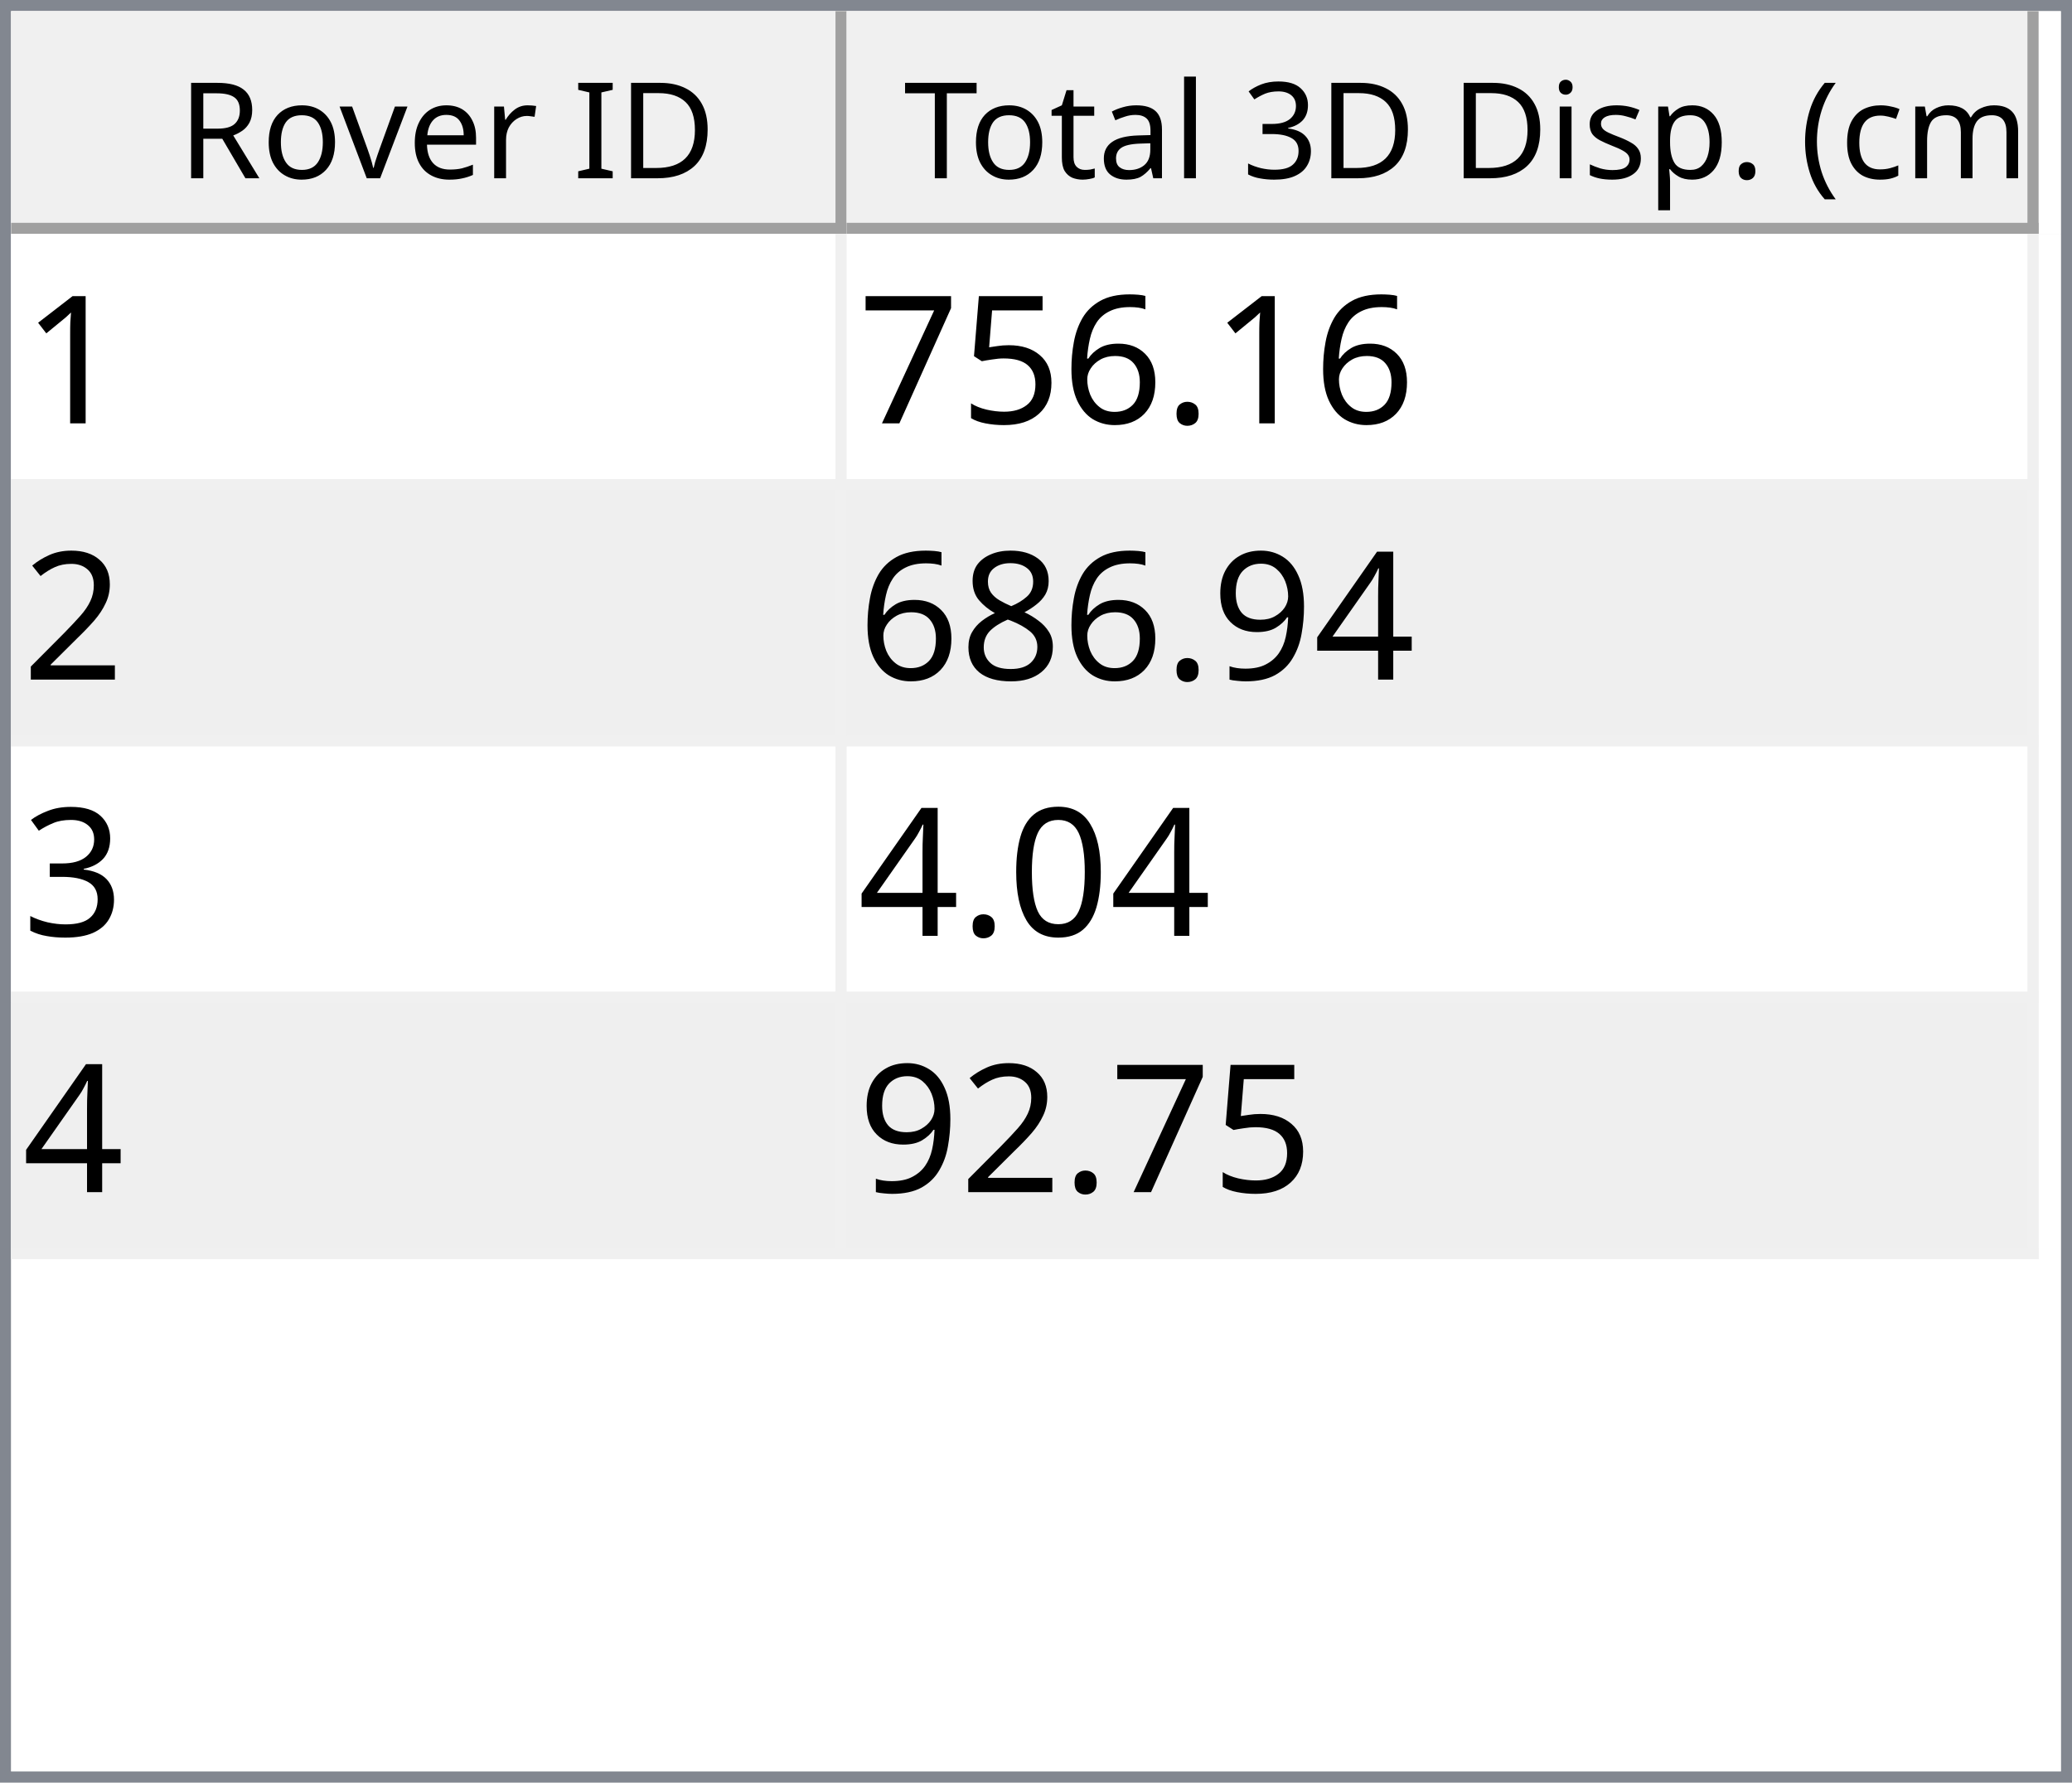
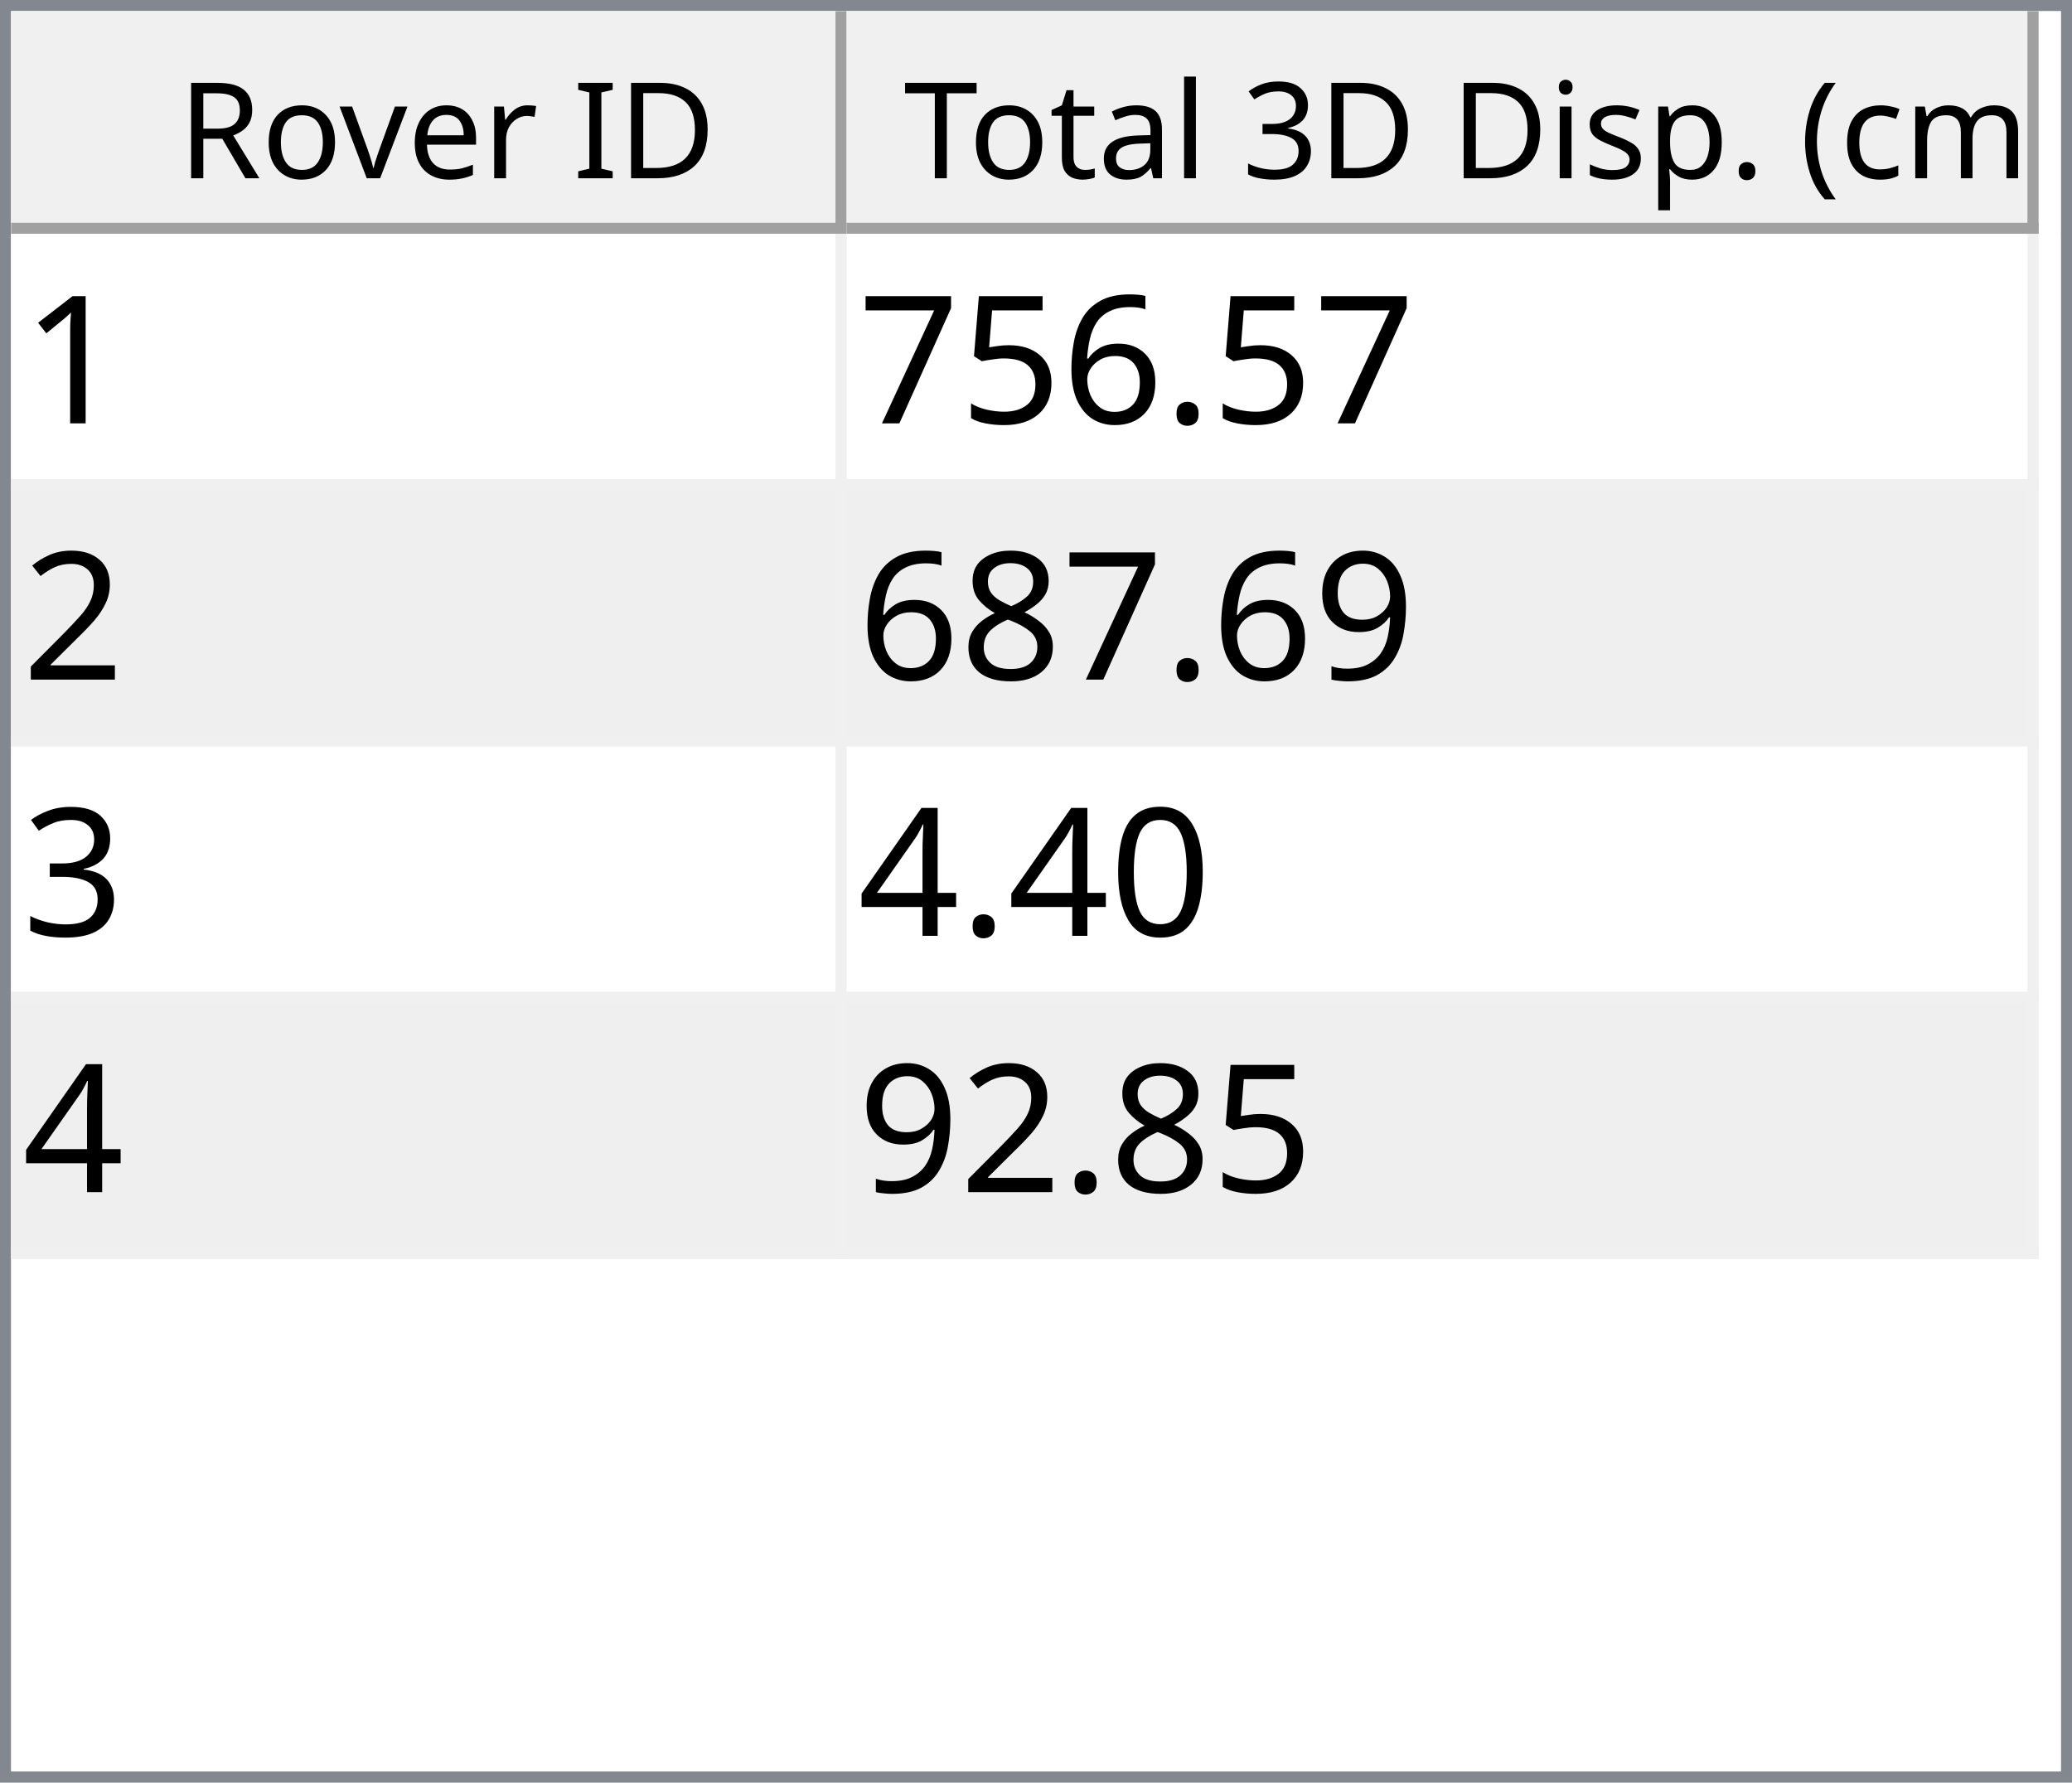
<svg xmlns="http://www.w3.org/2000/svg" style="fill-opacity:1; color-rendering:auto; color-interpolation:auto; text-rendering:auto; stroke:black; stroke-linecap:square; stroke-miterlimit:10; shape-rendering:auto; stroke-opacity:1; fill:black; stroke-dasharray:none; font-weight:normal; stroke-width:1; font-family:'Dialog'; font-style:normal; stroke-linejoin:miter; font-size:12px; stroke-dashoffset:0; image-rendering:auto;" width="186" height="160">
  <defs id="genericDefs" />
  <g>
    <defs id="defs1">
      <clipPath clipPathUnits="userSpaceOnUse" id="clipPath1">
        <path d="M0 0 L186 0 L186 160 L0 160 L0 0 Z" />
      </clipPath>
      <clipPath clipPathUnits="userSpaceOnUse" id="clipPath2">
        <path d="M0 0 L0 160 L186 160 L186 0 Z" />
      </clipPath>
      <clipPath clipPathUnits="userSpaceOnUse" id="clipPath3">
        <path d="M0 0 L0 20 L184 20 L184 0 Z" />
      </clipPath>
      <clipPath clipPathUnits="userSpaceOnUse" id="clipPath4">
        <path d="M0 0 L0 20 L75 20 L75 0 Z" />
      </clipPath>
      <clipPath clipPathUnits="userSpaceOnUse" id="clipPath5">
        <path d="M1 1 L1 19 L74 19 L74 1 Z" />
      </clipPath>
      <clipPath clipPathUnits="userSpaceOnUse" id="clipPath6">
        <path d="M0 0 L0 18 L73 18 L73 0 Z" />
      </clipPath>
      <clipPath clipPathUnits="userSpaceOnUse" id="clipPath7">
        <path d="M-0.5 -0.5 L-0.5 19.5 L74.5 19.5 L74.5 -0.5 Z" />
      </clipPath>
      <clipPath clipPathUnits="userSpaceOnUse" id="clipPath8">
        <path d="M0 0 L0 20 L107 20 L107 0 Z" />
      </clipPath>
      <clipPath clipPathUnits="userSpaceOnUse" id="clipPath9">
        <path d="M1 1 L1 19 L106 19 L106 1 Z" />
      </clipPath>
      <clipPath clipPathUnits="userSpaceOnUse" id="clipPath10">
        <path d="M0 0 L0 18 L105 18 L105 0 Z" />
      </clipPath>
      <clipPath clipPathUnits="userSpaceOnUse" id="clipPath11">
        <path d="M-0.5 -0.5 L-0.5 19.5 L106.5 19.5 L106.5 -0.5 Z" />
      </clipPath>
      <clipPath clipPathUnits="userSpaceOnUse" id="clipPath12">
        <path d="M0 0 L0 138 L184 138 L184 0 Z" />
      </clipPath>
      <clipPath clipPathUnits="userSpaceOnUse" id="clipPath13">
        <path d="M0 0 L0 92 L182 92 L182 0 Z" />
      </clipPath>
      <clipPath clipPathUnits="userSpaceOnUse" id="clipPath14">
        <path d="M-0.5 -0.5 L-0.5 91.5 L181.5 91.5 L181.5 -0.5 Z" />
      </clipPath>
      <clipPath clipPathUnits="userSpaceOnUse" id="clipPath15">
        <path d="M0 0 L0 22 L74 22 L74 0 Z" />
      </clipPath>
      <clipPath clipPathUnits="userSpaceOnUse" id="clipPath16">
        <path d="M0 0 L0 22 L106 22 L106 0 Z" />
      </clipPath>
      <font horiz-adv-x="64.551" id="font1">
        <font-face ascent="107.91" descent="25.098" units-per-em="100" style="font-style:normal; font-family:Segoe UI; font-weight:normal;" />
        <missing-glyph horiz-adv-x="64.551" d="M8.109 0 L8.109 68.266 L56.453 68.266 L56.453 0 L8.109 0 ZM15.328 7.234 L49.219 7.234 L49.219 61.031 L15.328 61.031 L15.328 7.234 Z" />
        <glyph unicode="D" horiz-adv-x="70.117" d="M9.188 0 L9.188 70.016 L28.516 70.016 Q65.531 70.016 65.531 35.891 Q65.531 19.672 55.25 9.836 Q44.969 0 27.734 0 L9.188 0 ZM17.391 62.594 L17.391 7.422 L27.828 7.422 Q41.609 7.422 49.273 14.797 Q56.938 22.172 56.938 35.688 Q56.938 62.594 28.328 62.594 L17.391 62.594 Z" />
        <glyph unicode="I" horiz-adv-x="26.611" d="M17.391 0 L9.188 0 L9.188 70.016 L17.391 70.016 L17.391 0 Z" />
        <glyph unicode=" " horiz-adv-x="27.393" d="" />
        <glyph unicode="r" horiz-adv-x="34.766" d="M34.188 41.891 Q32.078 43.5 28.125 43.5 Q23 43.5 19.555 38.672 Q16.109 33.844 16.109 25.484 L16.109 0 L8.109 0 L8.109 50 L16.109 50 L16.109 39.703 L16.312 39.703 Q18.016 44.969 21.531 47.922 Q25.047 50.875 29.391 50.875 Q32.516 50.875 34.188 50.203 L34.188 41.891 Z" />
        <glyph unicode="e" horiz-adv-x="52.295" d="M48.297 23 L12.984 23 Q13.188 14.656 17.484 10.109 Q21.781 5.562 29.297 5.562 Q37.75 5.562 44.828 11.141 L44.828 3.609 Q38.234 -1.172 27.391 -1.172 Q16.797 -1.172 10.742 5.641 Q4.688 12.453 4.688 24.812 Q4.688 36.469 11.305 43.82 Q17.922 51.172 27.734 51.172 Q37.547 51.172 42.922 44.828 Q48.297 38.484 48.297 27.203 L48.297 23 ZM40.094 29.781 Q40.047 36.719 36.75 40.578 Q33.453 44.438 27.594 44.438 Q21.922 44.438 17.969 40.383 Q14.016 36.328 13.094 29.781 L40.094 29.781 Z" />
        <glyph unicode="v" horiz-adv-x="47.9" d="M47.406 50 L27.484 0 L19.625 0 L0.688 50 L9.469 50 L22.172 13.672 Q23.578 9.672 23.922 6.688 L24.125 6.688 Q24.609 10.453 25.688 13.484 L38.969 50 L47.406 50 Z" />
        <glyph unicode="o" horiz-adv-x="58.594" d="M29 -1.172 Q17.922 -1.172 11.305 5.836 Q4.688 12.844 4.688 24.422 Q4.688 37.016 11.57 44.094 Q18.453 51.172 30.172 51.172 Q41.359 51.172 47.633 44.289 Q53.906 37.406 53.906 25.203 Q53.906 13.234 47.141 6.031 Q40.375 -1.172 29 -1.172 ZM29.594 44.438 Q21.875 44.438 17.383 39.188 Q12.891 33.938 12.891 24.703 Q12.891 15.828 17.43 10.695 Q21.969 5.562 29.594 5.562 Q37.359 5.562 41.531 10.594 Q45.703 15.625 45.703 24.906 Q45.703 34.281 41.531 39.359 Q37.359 44.438 29.594 44.438 Z" />
        <glyph unicode="R" horiz-adv-x="59.814" d="M59.375 0 L49.609 0 L37.891 19.625 Q36.281 22.359 34.766 24.289 Q33.25 26.219 31.664 27.438 Q30.078 28.656 28.25 29.219 Q26.422 29.781 24.125 29.781 L17.391 29.781 L17.391 0 L9.188 0 L9.188 70.016 L30.078 70.016 Q34.672 70.016 38.555 68.867 Q42.438 67.719 45.289 65.375 Q48.141 63.031 49.758 59.547 Q51.375 56.062 51.375 51.375 Q51.375 47.703 50.273 44.656 Q49.172 41.609 47.148 39.211 Q45.125 36.812 42.266 35.133 Q39.406 33.453 35.844 32.516 L35.844 32.328 Q37.594 31.547 38.891 30.547 Q40.188 29.547 41.359 28.18 Q42.531 26.812 43.68 25.078 Q44.828 23.344 46.234 21.047 L59.375 0 ZM17.391 62.594 L17.391 37.203 L28.516 37.203 Q31.594 37.203 34.203 38.133 Q36.812 39.062 38.719 40.797 Q40.625 42.531 41.703 45.047 Q42.781 47.562 42.781 50.688 Q42.781 56.297 39.141 59.445 Q35.5 62.594 28.609 62.594 L17.391 62.594 Z" />
        <glyph unicode=")" horiz-adv-x="30.176" d="M8.297 -15.922 L1.172 -15.922 Q16.406 2.344 16.406 26.812 Q16.406 51.469 1.078 70.016 L8.297 70.016 Q23.531 52.156 23.531 26.703 Q23.531 1.375 8.297 -15.922 Z" />
        <glyph unicode="m" horiz-adv-x="86.133" d="M79.109 0 L71.094 0 L71.094 28.719 Q71.094 37.016 68.531 40.727 Q65.969 44.438 59.906 44.438 Q54.781 44.438 51.195 39.75 Q47.609 35.062 47.609 28.516 L47.609 0 L39.594 0 L39.594 29.688 Q39.594 44.438 28.219 44.438 Q22.953 44.438 19.531 40.016 Q16.109 35.594 16.109 28.516 L16.109 0 L8.109 0 L8.109 50 L16.109 50 L16.109 42.094 L16.312 42.094 Q21.625 51.172 31.844 51.172 Q36.969 51.172 40.773 48.312 Q44.578 45.453 46 40.828 Q51.562 51.172 62.594 51.172 Q79.109 51.172 79.109 30.812 L79.109 0 Z" />
        <glyph unicode="c" horiz-adv-x="46.191" d="M42.188 2.297 Q36.422 -1.172 28.516 -1.172 Q17.828 -1.172 11.258 5.789 Q4.688 12.75 4.688 23.828 Q4.688 36.188 11.766 43.68 Q18.844 51.172 30.672 51.172 Q37.25 51.172 42.281 48.734 L42.281 40.531 Q36.719 44.438 30.375 44.438 Q22.703 44.438 17.797 38.945 Q12.891 33.453 12.891 24.516 Q12.891 15.719 17.508 10.641 Q22.125 5.562 29.891 5.562 Q36.422 5.562 42.188 9.906 L42.188 2.297 Z" />
        <glyph unicode="(" horiz-adv-x="30.176" d="M29.109 -15.922 L21.969 -15.922 Q6.844 1.375 6.844 26.703 Q6.844 52.156 21.969 70.016 L29.203 70.016 Q13.875 51.469 13.875 26.812 Q13.875 2.344 29.109 -15.922 Z" />
        <glyph unicode="." horiz-adv-x="21.68" d="M10.891 -1.078 Q8.641 -1.078 7.055 0.539 Q5.469 2.156 5.469 4.391 Q5.469 6.641 7.055 8.273 Q8.641 9.906 10.891 9.906 Q13.188 9.906 14.797 8.273 Q16.406 6.641 16.406 4.391 Q16.406 2.156 14.797 0.539 Q13.188 -1.078 10.891 -1.078 Z" />
        <glyph unicode="p" horiz-adv-x="58.789" d="M16.312 7.234 L16.109 7.234 L16.109 -23 L8.109 -23 L8.109 50 L16.109 50 L16.109 41.219 L16.312 41.219 Q22.219 51.172 33.594 51.172 Q43.266 51.172 48.688 44.461 Q54.109 37.75 54.109 26.469 Q54.109 13.922 48 6.375 Q41.891 -1.172 31.297 -1.172 Q21.578 -1.172 16.312 7.234 ZM16.109 27.391 L16.109 20.406 Q16.109 14.203 20.141 9.883 Q24.172 5.562 30.375 5.562 Q37.641 5.562 41.773 11.133 Q45.906 16.703 45.906 26.609 Q45.906 34.969 42.047 39.703 Q38.188 44.438 31.594 44.438 Q24.609 44.438 20.359 39.578 Q16.109 34.719 16.109 27.391 Z" />
        <glyph unicode="s" horiz-adv-x="42.432" d="M5.078 1.812 L5.078 10.406 Q11.625 5.562 19.484 5.562 Q30.031 5.562 30.031 12.594 Q30.031 14.594 29.125 15.992 Q28.219 17.391 26.68 18.461 Q25.141 19.531 23.07 20.383 Q21 21.234 18.609 22.172 Q15.281 23.484 12.766 24.828 Q10.25 26.172 8.57 27.859 Q6.891 29.547 6.031 31.695 Q5.172 33.844 5.172 36.719 Q5.172 40.234 6.789 42.945 Q8.406 45.656 11.086 47.484 Q13.766 49.312 17.211 50.242 Q20.656 51.172 24.312 51.172 Q30.812 51.172 35.938 48.922 L35.938 40.828 Q30.422 44.438 23.25 44.438 Q21 44.438 19.195 43.922 Q17.391 43.406 16.094 42.477 Q14.797 41.547 14.086 40.258 Q13.375 38.969 13.375 37.406 Q13.375 35.453 14.086 34.133 Q14.797 32.812 16.164 31.789 Q17.531 30.766 19.484 29.938 Q21.438 29.109 23.922 28.125 Q27.25 26.859 29.883 25.516 Q32.516 24.172 34.375 22.484 Q36.234 20.797 37.234 18.602 Q38.234 16.406 38.234 13.375 Q38.234 9.672 36.602 6.938 Q34.969 4.203 32.234 2.398 Q29.5 0.594 25.93 -0.289 Q22.359 -1.172 18.453 -1.172 Q10.75 -1.172 5.078 1.812 Z" />
        <glyph unicode="i" horiz-adv-x="24.219" d="M12.203 62.703 Q10.062 62.703 8.547 64.164 Q7.031 65.625 7.031 67.875 Q7.031 70.125 8.547 71.609 Q10.062 73.094 12.203 73.094 Q14.406 73.094 15.945 71.609 Q17.484 70.125 17.484 67.875 Q17.484 65.719 15.945 64.211 Q14.406 62.703 12.203 62.703 ZM16.109 0 L8.109 0 L8.109 50 L16.109 50 L16.109 0 Z" />
        <glyph unicode="3" horiz-adv-x="53.906" d="M46.531 19.828 Q46.531 15.094 44.75 11.211 Q42.969 7.328 39.719 4.57 Q36.469 1.812 31.93 0.297 Q27.391 -1.219 21.922 -1.219 Q11.922 -1.219 6 2.594 L6 11.188 Q13.094 5.609 22.219 5.609 Q25.875 5.609 28.828 6.539 Q31.781 7.469 33.906 9.227 Q36.031 10.984 37.18 13.477 Q38.328 15.969 38.328 19.094 Q38.328 32.812 18.797 32.812 L12.984 32.812 L12.984 39.594 L18.5 39.594 Q35.797 39.594 35.797 52.484 Q35.797 64.406 22.609 64.406 Q15.188 64.406 8.688 59.422 L8.688 67.188 Q15.375 71.188 24.609 71.188 Q29 71.188 32.57 69.969 Q36.141 68.75 38.68 66.555 Q41.219 64.359 42.609 61.281 Q44 58.203 44 54.5 Q44 40.672 30.031 36.719 L30.031 36.531 Q33.594 36.141 36.625 34.797 Q39.656 33.453 41.852 31.305 Q44.047 29.156 45.289 26.25 Q46.531 23.344 46.531 19.828 Z" />
        <glyph unicode="l" horiz-adv-x="24.219" d="M16.109 0 L8.109 0 L8.109 74.031 L16.109 74.031 L16.109 0 Z" />
        <glyph unicode="a" horiz-adv-x="50.879" d="M43.891 0 L35.891 0 L35.891 7.812 L35.688 7.812 Q30.469 -1.172 20.312 -1.172 Q12.844 -1.172 8.617 2.781 Q4.391 6.734 4.391 13.281 Q4.391 27.297 20.906 29.594 L35.891 31.688 Q35.891 44.438 25.594 44.438 Q16.547 44.438 9.281 38.281 L9.281 46.484 Q16.656 51.172 26.266 51.172 Q43.891 51.172 43.891 32.516 L43.891 0 ZM35.891 25.297 L23.828 23.641 Q18.266 22.859 15.43 20.875 Q12.594 18.891 12.594 13.875 Q12.594 10.203 15.211 7.883 Q17.828 5.562 22.172 5.562 Q28.125 5.562 32.008 9.742 Q35.891 13.922 35.891 20.312 L35.891 25.297 Z" />
        <glyph unicode="t" horiz-adv-x="33.887" d="M31.297 0.484 Q28.469 -1.078 23.828 -1.078 Q10.688 -1.078 10.688 13.578 L10.688 43.172 L2.094 43.172 L2.094 50 L10.688 50 L10.688 62.203 L18.703 64.797 L18.703 50 L31.297 50 L31.297 43.172 L18.703 43.172 L18.703 14.984 Q18.703 9.969 20.414 7.82 Q22.125 5.672 26.078 5.672 Q29.109 5.672 31.297 7.328 L31.297 0.484 Z" />
        <glyph unicode="T" horiz-adv-x="52.393" d="M50.594 62.594 L30.375 62.594 L30.375 0 L22.172 0 L22.172 62.594 L2 62.594 L2 70.016 L50.594 70.016 L50.594 62.594 Z" />
      </font>
      <font horiz-adv-x="75.0" id="font2">
        <font-face ascent="100.537" descent="21.973" units-per-em="100" style="font-style:normal; font-family:sans-serif; font-weight:normal;" />
        <missing-glyph horiz-adv-x="75.0" d="M12.5 0 L12.5 62.5 L62.5 62.5 L62.5 0 L12.5 0 ZM14.062 1.562 L60.938 1.562 L60.938 60.938 L14.062 60.938 L14.062 1.562 Z" />
        <glyph unicode="1" horiz-adv-x="55.615" d="M37.25 0 L28.469 0 L28.469 56 Q25.297 52.984 20.141 49.953 Q14.984 46.922 10.891 45.406 L10.891 53.906 Q18.266 57.375 23.781 62.305 Q29.297 67.234 31.594 71.875 L37.25 71.875 L37.25 0 Z" />
        <glyph unicode="." horiz-adv-x="27.783" d="M9.078 0 L9.078 10.016 L19.094 10.016 L19.094 0 L9.078 0 Z" />
        <glyph unicode="6" horiz-adv-x="55.615" d="M49.75 54.047 L41.016 53.375 Q39.844 58.547 37.703 60.891 Q34.125 64.656 28.906 64.656 Q24.703 64.656 21.531 62.312 Q17.391 59.281 14.992 53.469 Q12.594 47.656 12.5 36.922 Q15.672 41.75 20.266 44.094 Q24.859 46.438 29.891 46.438 Q38.672 46.438 44.852 39.969 Q51.031 33.5 51.031 23.25 Q51.031 16.5 48.125 10.719 Q45.219 4.938 40.141 1.859 Q35.062 -1.219 28.609 -1.219 Q17.625 -1.219 10.695 6.859 Q3.766 14.938 3.766 33.5 Q3.766 54.25 11.422 63.672 Q18.109 71.875 29.438 71.875 Q37.891 71.875 43.289 67.141 Q48.688 62.406 49.75 54.047 ZM13.875 23.188 Q13.875 18.656 15.797 14.508 Q17.719 10.359 21.188 8.18 Q24.656 6 28.469 6 Q34.031 6 38.039 10.492 Q42.047 14.984 42.047 22.703 Q42.047 30.125 38.086 34.398 Q34.125 38.672 28.125 38.672 Q22.172 38.672 18.023 34.398 Q13.875 30.125 13.875 23.188 Z" />
        <glyph unicode="5" horiz-adv-x="55.615" d="M4.156 18.75 L13.375 19.531 Q14.406 12.797 18.141 9.398 Q21.875 6 27.156 6 Q33.5 6 37.891 10.789 Q42.281 15.578 42.281 23.484 Q42.281 31 38.062 35.352 Q33.844 39.703 27 39.703 Q22.75 39.703 19.336 37.773 Q15.922 35.844 13.969 32.766 L5.719 33.844 L12.641 70.609 L48.25 70.609 L48.25 62.203 L19.672 62.203 L15.828 42.969 Q22.266 47.469 29.344 47.469 Q38.719 47.469 45.164 40.969 Q51.609 34.469 51.609 24.266 Q51.609 14.547 45.953 7.469 Q39.062 -1.219 27.156 -1.219 Q17.391 -1.219 11.211 4.25 Q5.031 9.719 4.156 18.75 Z" />
        <glyph unicode="7" horiz-adv-x="55.615" d="M4.734 62.203 L4.734 70.656 L51.078 70.656 L51.078 63.812 Q44.234 56.547 37.523 44.484 Q30.812 32.422 27.156 19.672 Q24.516 10.688 23.781 0 L14.75 0 Q14.891 8.453 18.062 20.414 Q21.234 32.375 27.172 43.484 Q33.109 54.594 39.797 62.203 L4.734 62.203 Z" />
        <glyph unicode="2" horiz-adv-x="55.615" d="M50.344 8.453 L50.344 0 L3.031 0 Q2.938 3.172 4.047 6.109 Q5.859 10.938 9.836 15.625 Q13.812 20.312 21.344 26.469 Q33.016 36.031 37.117 41.625 Q41.219 47.219 41.219 52.203 Q41.219 57.422 37.477 61.008 Q33.734 64.594 27.734 64.594 Q21.391 64.594 17.578 60.789 Q13.766 56.984 13.719 50.25 L4.688 51.172 Q5.609 61.281 11.664 66.578 Q17.719 71.875 27.938 71.875 Q38.234 71.875 44.242 66.164 Q50.25 60.453 50.25 52 Q50.25 47.703 48.492 43.555 Q46.734 39.406 42.656 34.812 Q38.578 30.219 29.109 22.219 Q21.188 15.578 18.945 13.211 Q16.703 10.844 15.234 8.453 L50.344 8.453 Z" />
-         <glyph unicode="4" horiz-adv-x="55.615" d="M32.328 0 L32.328 17.141 L1.266 17.141 L1.266 25.203 L33.938 71.578 L41.109 71.578 L41.109 25.203 L50.781 25.203 L50.781 17.141 L41.109 17.141 L41.109 0 L32.328 0 ZM32.328 25.203 L32.328 57.469 L9.906 25.203 L32.328 25.203 Z" />
        <glyph unicode="9" horiz-adv-x="55.615" d="M5.469 16.547 L13.922 17.328 Q14.984 11.375 18.016 8.688 Q21.047 6 25.781 6 Q29.828 6 32.883 7.859 Q35.938 9.719 37.891 12.82 Q39.844 15.922 41.164 21.195 Q42.484 26.469 42.484 31.938 Q42.484 32.516 42.438 33.688 Q39.797 29.5 35.234 26.883 Q30.672 24.266 25.344 24.266 Q16.453 24.266 10.305 30.711 Q4.156 37.156 4.156 47.703 Q4.156 58.594 10.578 65.234 Q17 71.875 26.656 71.875 Q33.641 71.875 39.43 68.117 Q45.219 64.359 48.219 57.398 Q51.219 50.438 51.219 37.25 Q51.219 23.531 48.242 15.406 Q45.266 7.281 39.383 3.031 Q33.5 -1.219 25.594 -1.219 Q17.188 -1.219 11.867 3.445 Q6.547 8.109 5.469 16.547 ZM41.453 48.141 Q41.453 55.719 37.43 60.156 Q33.406 64.594 27.734 64.594 Q21.875 64.594 17.531 59.812 Q13.188 55.031 13.188 47.406 Q13.188 40.578 17.312 36.305 Q21.438 32.031 27.484 32.031 Q33.594 32.031 37.523 36.305 Q41.453 40.578 41.453 48.141 Z" />
        <glyph unicode="8" horiz-adv-x="55.615" d="M17.672 38.812 Q12.203 40.828 9.57 44.539 Q6.938 48.25 6.938 53.422 Q6.938 61.234 12.555 66.555 Q18.172 71.875 27.484 71.875 Q36.859 71.875 42.578 66.43 Q48.297 60.984 48.297 53.172 Q48.297 48.188 45.68 44.508 Q43.062 40.828 37.75 38.812 Q44.344 36.672 47.781 31.883 Q51.219 27.094 51.219 20.453 Q51.219 11.281 44.727 5.031 Q38.234 -1.219 27.641 -1.219 Q17.047 -1.219 10.547 5.055 Q4.047 11.328 4.047 20.703 Q4.047 27.688 7.594 32.398 Q11.141 37.109 17.672 38.812 ZM15.922 53.719 Q15.922 48.641 19.195 45.414 Q22.469 42.188 27.688 42.188 Q32.766 42.188 36.016 45.383 Q39.266 48.578 39.266 53.219 Q39.266 58.062 35.914 61.359 Q32.562 64.656 27.594 64.656 Q22.562 64.656 19.242 61.43 Q15.922 58.203 15.922 53.719 ZM13.094 20.656 Q13.094 16.891 14.875 13.375 Q16.656 9.859 20.172 7.93 Q23.688 6 27.734 6 Q34.031 6 38.133 10.055 Q42.234 14.109 42.234 20.359 Q42.234 26.703 38.016 30.859 Q33.797 35.016 27.438 35.016 Q21.234 35.016 17.164 30.914 Q13.094 26.812 13.094 20.656 Z" />
        <glyph unicode="3" horiz-adv-x="55.615" d="M4.203 18.891 L12.984 20.062 Q14.5 12.594 18.141 9.297 Q21.781 6 27 6 Q33.203 6 37.477 10.297 Q41.75 14.594 41.75 20.953 Q41.75 27 37.797 30.93 Q33.844 34.859 27.734 34.859 Q25.25 34.859 21.531 33.891 L22.516 41.609 Q23.391 41.5 23.922 41.5 Q29.547 41.5 34.039 44.43 Q38.531 47.359 38.531 53.469 Q38.531 58.297 35.258 61.477 Q31.984 64.656 26.812 64.656 Q21.688 64.656 18.266 61.43 Q14.844 58.203 13.875 51.766 L5.078 53.328 Q6.688 62.156 12.398 67.016 Q18.109 71.875 26.609 71.875 Q32.469 71.875 37.398 69.359 Q42.328 66.844 44.945 62.5 Q47.562 58.156 47.562 53.266 Q47.562 48.641 45.07 44.828 Q42.578 41.016 37.703 38.766 Q44.047 37.312 47.562 32.695 Q51.078 28.078 51.078 21.141 Q51.078 11.766 44.242 5.25 Q37.406 -1.266 26.953 -1.266 Q17.531 -1.266 11.305 4.352 Q5.078 9.969 4.203 18.891 Z" />
        <glyph unicode="0" horiz-adv-x="55.615" d="M4.156 35.297 Q4.156 48 6.766 55.742 Q9.375 63.484 14.523 67.68 Q19.672 71.875 27.484 71.875 Q33.25 71.875 37.594 69.555 Q41.938 67.234 44.773 62.867 Q47.609 58.5 49.219 52.227 Q50.828 45.953 50.828 35.297 Q50.828 22.703 48.242 14.969 Q45.656 7.234 40.508 3.008 Q35.359 -1.219 27.484 -1.219 Q17.141 -1.219 11.234 6.203 Q4.156 15.141 4.156 35.297 ZM13.188 35.297 Q13.188 17.672 17.312 11.836 Q21.438 6 27.484 6 Q33.547 6 37.672 11.859 Q41.797 17.719 41.797 35.297 Q41.797 52.984 37.672 58.789 Q33.547 64.594 27.391 64.594 Q21.344 64.594 17.719 59.469 Q13.188 52.938 13.188 35.297 Z" />
+         <glyph unicode="4" horiz-adv-x="55.615" d="M32.328 0 L32.328 17.141 L1.266 17.141 L1.266 25.203 L33.938 71.578 L41.109 71.578 L41.109 25.203 L50.781 25.203 L50.781 17.141 L41.109 17.141 L41.109 0 L32.328 0 ZM32.328 25.203 L32.328 57.469 L9.906 25.203 L32.328 25.203 Z" />
      </font>
    </defs>
    <g style="fill:white; stroke:white;">
      <rect x="0" y="0" width="186" style="clip-path:url(#clipPath1); stroke:none;" height="160" />
    </g>
    <g style="fill:white; text-rendering:optimizeSpeed; color-rendering:optimizeSpeed; image-rendering:optimizeSpeed; shape-rendering:crispEdges; stroke:white; color-interpolation:sRGB;">
      <rect x="0" width="186" height="160" y="0" style="stroke:none;" />
      <path style="stroke:none;" d="M0 160 L186 160 L186 0 L0 0 Z" />
    </g>
    <g style="fill:rgb(240,240,240); font-family:'Segoe UI'; stroke:rgb(240,240,240);">
      <rect x="0" y="0" width="186" style="clip-path:url(#clipPath2); stroke:none;" height="160" />
    </g>
    <g style="fill:rgb(130,135,144); font-family:'Segoe UI'; stroke:rgb(130,135,144);">
      <path d="M0 0 L186 0 L186 160 L0 160 L0 0 ZM1 1 L185 1 L185 159 L1 159 L1 1 Z" style="fill-rule:evenodd; clip-path:url(#clipPath2); stroke:none;" />
    </g>
    <g style="fill:white; font-family:'Segoe UI'; stroke:white;" transform="translate(1,1)">
      <rect x="0" y="0" width="184" style="clip-path:url(#clipPath3); stroke:none;" height="20" />
    </g>
    <g style="fill:rgb(240,240,240); font-family:'Segoe UI'; stroke:rgb(240,240,240);" transform="translate(1,1)">
      <rect x="0" y="0" width="75" style="clip-path:url(#clipPath4); stroke:none;" height="20" />
    </g>
    <g style="font-family:'Segoe UI';" transform="translate(2,2)">
      <text x="14" xml:space="preserve" y="14" style="clip-path:url(#clipPath6); stroke:none;">Rover ID</text>
    </g>
    <g style="fill:rgb(160,160,160); font-family:'Segoe UI'; stroke:rgb(160,160,160); stroke-linejoin:bevel;" transform="translate(1.5,1.5)">
      <line x1="74" x2="74" y1="0" style="fill:none; clip-path:url(#clipPath7);" y2="19" />
    </g>
    <g style="fill:rgb(160,160,160); font-family:'Segoe UI'; stroke:rgb(160,160,160); stroke-linejoin:bevel;" transform="matrix(1,0,0,1,1,1) translate(0.5,0.5)">
      <line x1="0" x2="74" y1="19" style="fill:none; clip-path:url(#clipPath7);" y2="19" />
    </g>
    <g style="fill:rgb(240,240,240); font-family:'Segoe UI'; stroke:rgb(240,240,240);" transform="translate(76,1)">
      <rect x="0" y="0" width="107" style="clip-path:url(#clipPath8); stroke:none;" height="20" />
    </g>
    <g style="font-family:'Segoe UI';" transform="translate(77,2)">
      <text x="1" xml:space="preserve" y="14" style="clip-path:url(#clipPath10); stroke:none;"> Total 3D Disp. (cm)</text>
    </g>
    <g style="fill:rgb(160,160,160); font-family:'Segoe UI'; stroke:rgb(160,160,160); stroke-linejoin:bevel;" transform="translate(76.5,1.5)">
      <line x1="106" x2="106" y1="0" style="fill:none; clip-path:url(#clipPath11);" y2="19" />
    </g>
    <g style="fill:rgb(160,160,160); font-family:'Segoe UI'; stroke:rgb(160,160,160); stroke-linejoin:bevel;" transform="matrix(1,0,0,1,76,1) translate(0.5,0.5)">
      <line x1="0" x2="106" y1="19" style="fill:none; clip-path:url(#clipPath11);" y2="19" />
    </g>
    <g style="fill:white; font-family:'Segoe UI'; stroke:white;" transform="translate(1,21)">
      <rect x="0" y="0" width="184" style="clip-path:url(#clipPath12); stroke:none;" height="138" />
    </g>
    <g style="fill:rgb(240,240,240); font-size:16px; font-family:sans-serif; stroke:rgb(240,240,240);" transform="translate(1,21)">
      <rect x="0" y="0" width="182" style="clip-path:url(#clipPath13); stroke:none;" height="92" />
      <line transform="translate(0.5,0.5)" x1="0" x2="181" y1="22" style="clip-path:url(#clipPath14); fill:none; stroke-linejoin:bevel;" y2="22" />
    </g>
    <g transform="matrix(1,0,0,1,1,21) translate(0.5,0.5)" style="fill:rgb(240,240,240); font-size:16px; font-family:sans-serif; stroke:rgb(240,240,240); stroke-linejoin:bevel;">
      <line x1="0" x2="181" y1="45" style="fill:none; clip-path:url(#clipPath14);" y2="45" />
    </g>
    <g transform="matrix(1,0,0,1,1,21) translate(0.5,0.5)" style="fill:rgb(240,240,240); font-size:16px; font-family:sans-serif; stroke:rgb(240,240,240); stroke-linejoin:bevel;">
      <line x1="0" x2="181" y1="68" style="fill:none; clip-path:url(#clipPath14);" y2="68" />
    </g>
    <g transform="matrix(1,0,0,1,1,21) translate(0.5,0.5)" style="fill:rgb(240,240,240); font-size:16px; font-family:sans-serif; stroke:rgb(240,240,240); stroke-linejoin:bevel;">
      <line x1="0" x2="181" y1="91" style="fill:none; clip-path:url(#clipPath14);" y2="91" />
    </g>
    <g transform="matrix(1,0,0,1,1,21) translate(0.5,0.5)" style="fill:rgb(240,240,240); font-size:16px; font-family:sans-serif; stroke:rgb(240,240,240); stroke-linejoin:bevel;">
      <line x1="74" x2="74" y1="0" style="fill:none; clip-path:url(#clipPath14);" y2="91" />
    </g>
    <g transform="matrix(1,0,0,1,1,21) translate(0.5,0.5)" style="fill:rgb(240,240,240); font-size:16px; font-family:sans-serif; stroke:rgb(240,240,240); stroke-linejoin:bevel;">
      <line x1="181" x2="181" y1="0" style="fill:none; clip-path:url(#clipPath14);" y2="91" />
    </g>
    <g style="fill:white; font-size:16px; font-family:sans-serif; stroke:white;" transform="matrix(1,0,0,1,1,21)">
      <rect x="0" y="0" width="74" style="clip-path:url(#clipPath15); stroke:none;" height="22" />
      <text x="1" y="17" style="fill:black; clip-path:url(#clipPath15); stroke:none;" xml:space="preserve">1</text>
    </g>
    <g style="fill:white; font-size:16px; font-family:sans-serif; stroke:white;" transform="matrix(1,0,0,1,1,21) translate(75,0)">
      <rect x="0" y="0" width="106" style="clip-path:url(#clipPath16); stroke:none;" height="22" />
-       <text x="1" y="17" style="fill:black; clip-path:url(#clipPath16); stroke:none;" xml:space="preserve">756.16</text>
+       <text x="1" y="17" style="fill:black; clip-path:url(#clipPath16); stroke:none;" xml:space="preserve">756.57</text>
    </g>
    <g style="fill:rgb(239,239,239); font-size:16px; font-family:sans-serif; stroke:rgb(239,239,239);" transform="matrix(1,0,0,1,1,21) translate(0,23)">
      <rect x="0" y="0" width="74" style="clip-path:url(#clipPath15); stroke:none;" height="22" />
      <text x="1" y="17" style="fill:black; clip-path:url(#clipPath15); stroke:none;" xml:space="preserve">2</text>
    </g>
    <g style="fill:rgb(239,239,239); font-size:16px; font-family:sans-serif; stroke:rgb(239,239,239);" transform="matrix(1,0,0,1,1,21) translate(75,23)">
      <rect x="0" y="0" width="106" style="clip-path:url(#clipPath16); stroke:none;" height="22" />
-       <text x="1" y="17" style="fill:black; clip-path:url(#clipPath16); stroke:none;" xml:space="preserve">686.94</text>
+       <text x="1" y="17" style="fill:black; clip-path:url(#clipPath16); stroke:none;" xml:space="preserve">687.69</text>
    </g>
    <g style="fill:white; font-size:16px; font-family:sans-serif; stroke:white;" transform="matrix(1,0,0,1,1,21) translate(0,46)">
      <rect x="0" y="0" width="74" style="clip-path:url(#clipPath15); stroke:none;" height="22" />
      <text x="1" y="17" style="fill:black; clip-path:url(#clipPath15); stroke:none;" xml:space="preserve">3</text>
    </g>
    <g style="fill:white; font-size:16px; font-family:sans-serif; stroke:white;" transform="matrix(1,0,0,1,1,21) translate(75,46)">
      <rect x="0" y="0" width="106" style="clip-path:url(#clipPath16); stroke:none;" height="22" />
-       <text x="1" y="17" style="fill:black; clip-path:url(#clipPath16); stroke:none;" xml:space="preserve">4.04</text>
+       <text x="1" y="17" style="fill:black; clip-path:url(#clipPath16); stroke:none;" xml:space="preserve">4.40</text>
    </g>
    <g style="fill:rgb(239,239,239); font-size:16px; font-family:sans-serif; stroke:rgb(239,239,239);" transform="matrix(1,0,0,1,1,21) translate(0,69)">
      <rect x="0" y="0" width="74" style="clip-path:url(#clipPath15); stroke:none;" height="22" />
      <text x="1" y="17" style="fill:black; clip-path:url(#clipPath15); stroke:none;" xml:space="preserve">4</text>
    </g>
    <g style="fill:rgb(239,239,239); font-size:16px; font-family:sans-serif; stroke:rgb(239,239,239);" transform="matrix(1,0,0,1,1,21) translate(75,69)">
      <rect x="0" y="0" width="106" style="clip-path:url(#clipPath16); stroke:none;" height="22" />
-       <text x="1" y="17" style="fill:black; clip-path:url(#clipPath16); stroke:none;" xml:space="preserve">92.75</text>
+       <text x="1" y="17" style="fill:black; clip-path:url(#clipPath16); stroke:none;" xml:space="preserve">92.85</text>
    </g>
  </g>
</svg>
